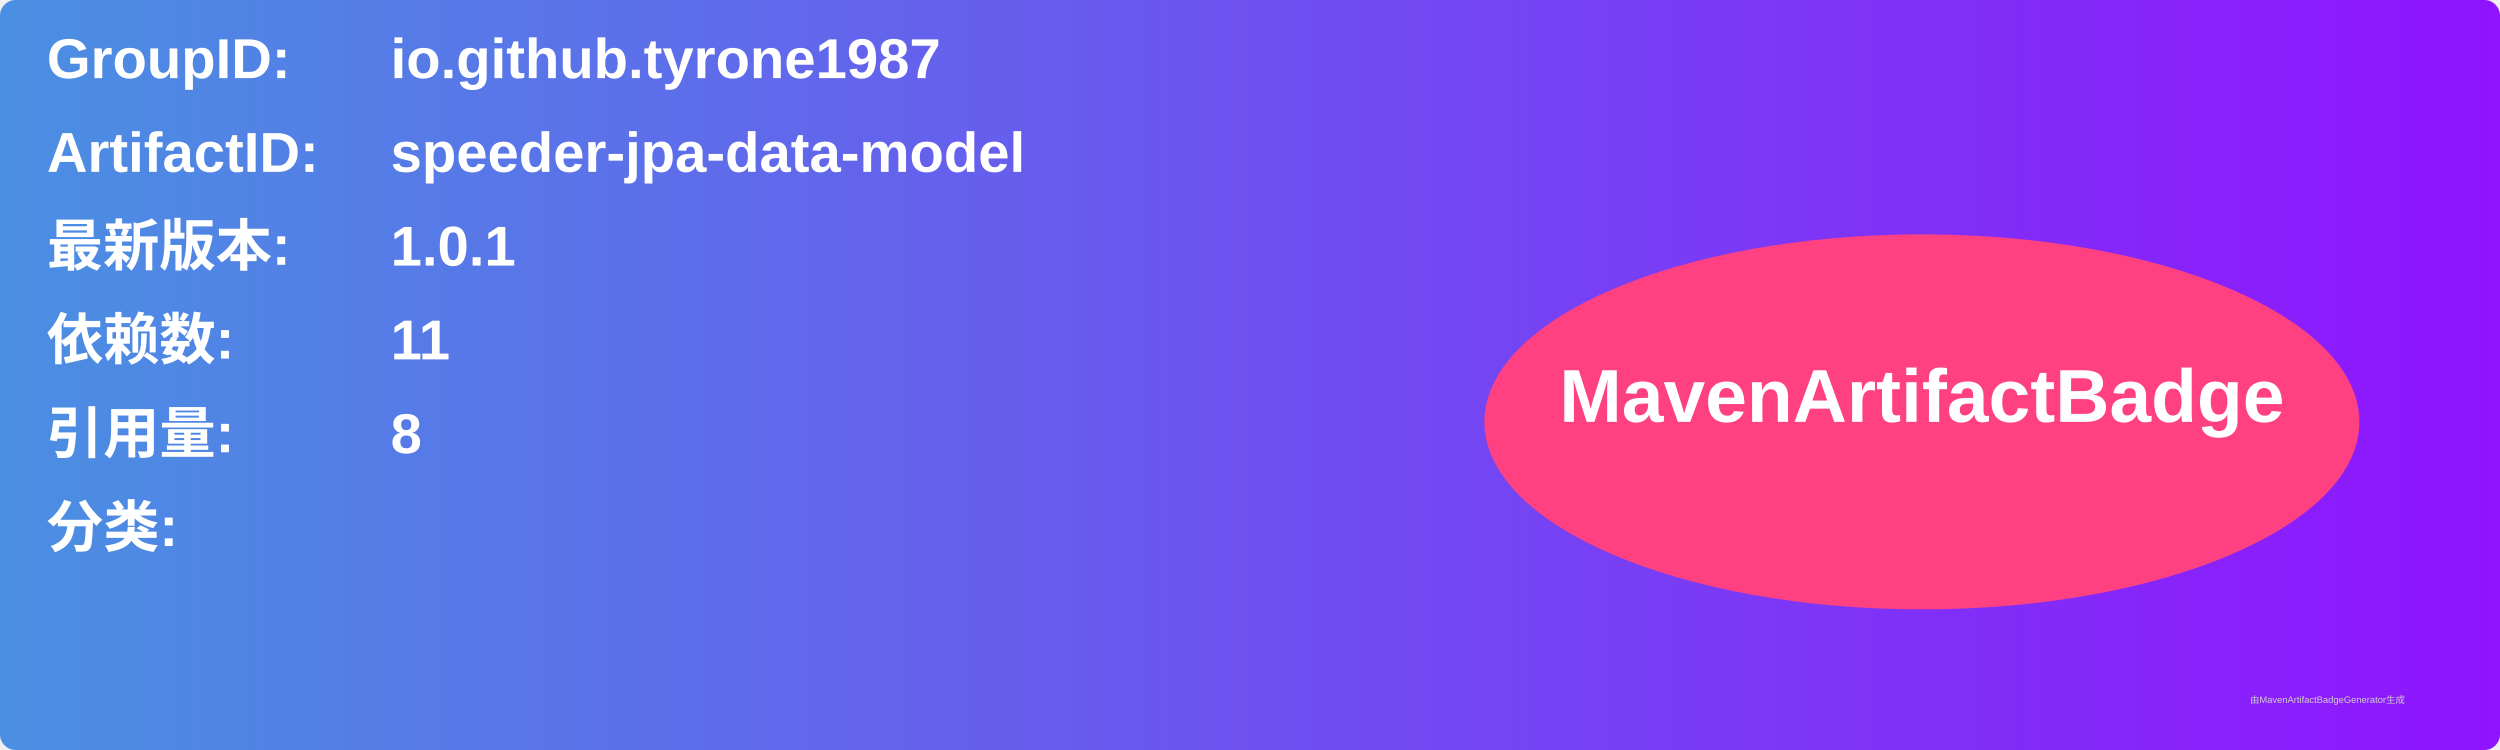
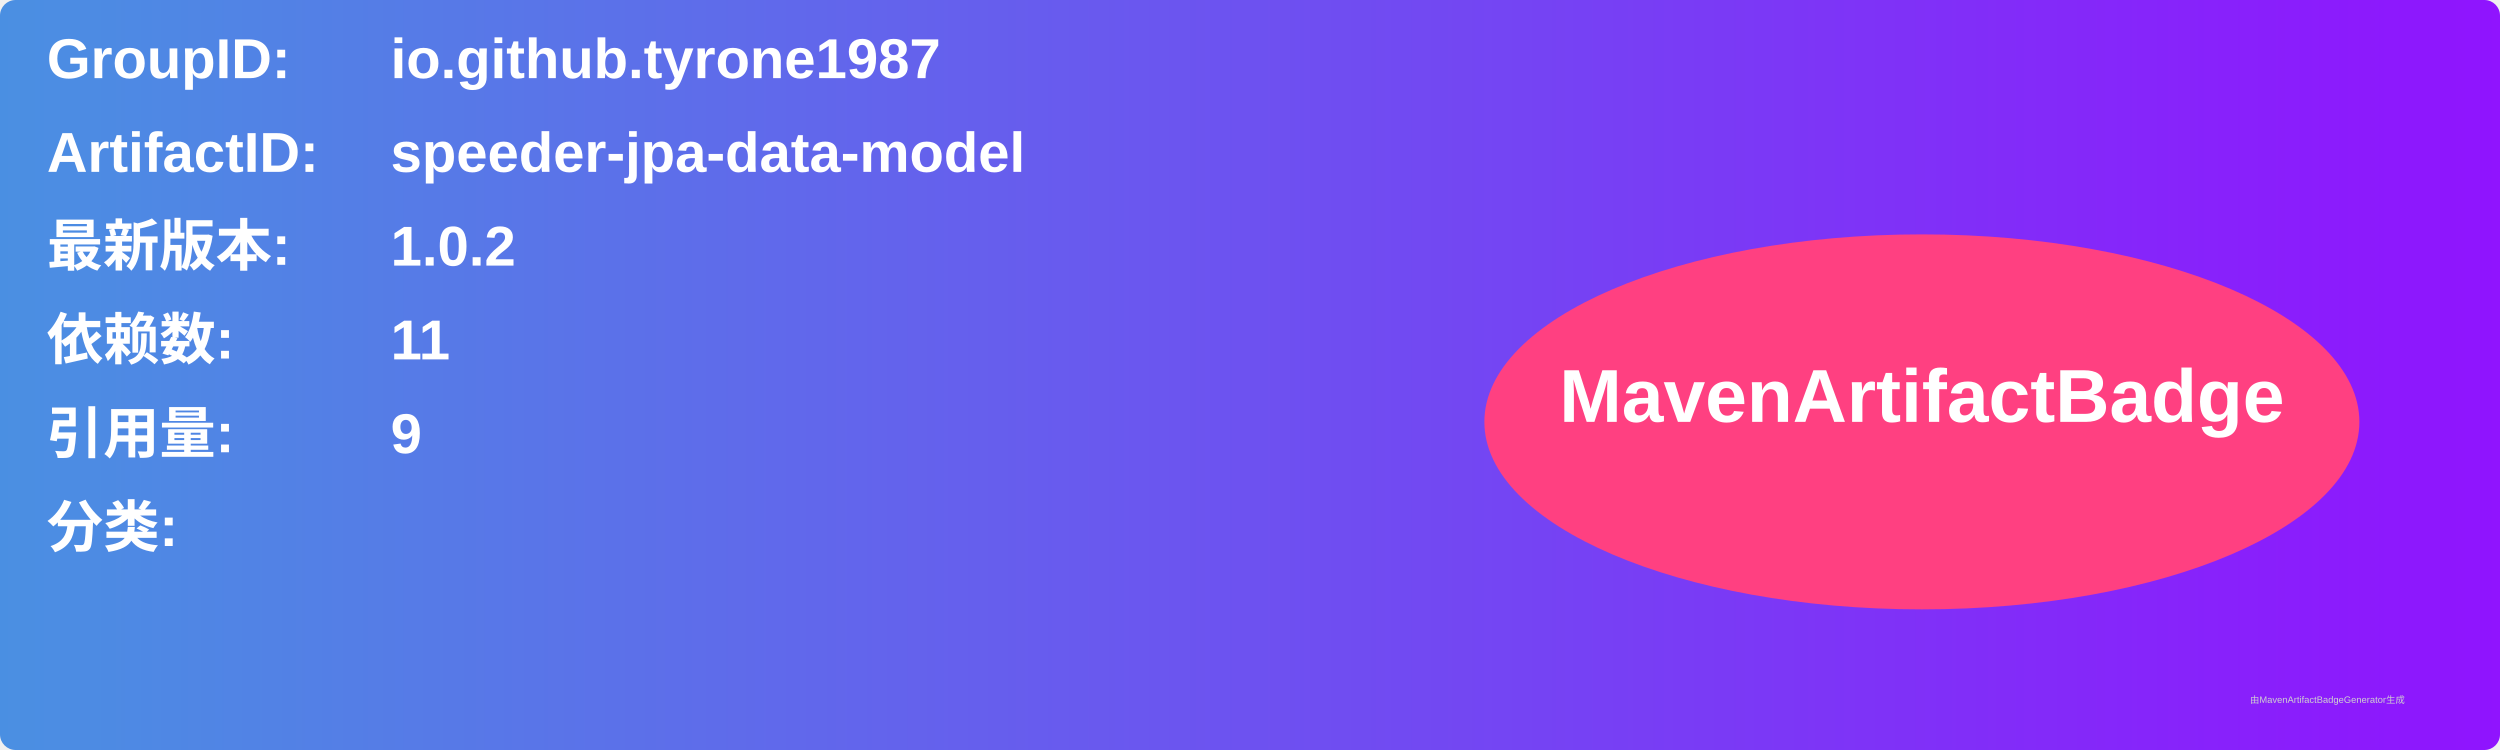
<svg xmlns="http://www.w3.org/2000/svg" width="800" height="240" viewBox="0 0 800 240">
  <linearGradient id="grad" x1="0%" y1="0%" x2="100%" y2="0%">
    <stop offset="0%" stop-color="#4a90e2" />
    <stop offset="100%" stop-color="#9013fe" />
  </linearGradient>
  <rect width="100%" height="100%" rx="5" ry="5" fill="url(#grad)" />
  <g transform="translate(15, 15)">
    <text x="0" y="10" font-family="Arial" font-size="18" fill="white" font-weight="bold" width="260">GroupID:</text>
    <text x="110" y="10" font-family="Arial" font-size="18" fill="white" font-weight="bold" width="460">io.github.tyrone1987</text>
    <text x="0" y="40" font-family="Arial" font-size="18" fill="white" font-weight="bold" width="260">ArtifactID:</text>
    <text x="110" y="40" font-family="Arial" font-size="18" fill="white" font-weight="bold" width="460">speeder-jpa-data-model</text>
    <text x="0" y="70" font-family="Arial" font-size="18" fill="white" font-weight="bold">最新版本:</text>
    <text x="110" y="70" font-family="Arial" font-size="18" fill="white" font-weight="bold">
-       <tspan font-weight="bold">1.0.1</tspan>
+       <tspan font-weight="bold">1.0.2</tspan>
    </text>
    <text x="0" y="100" font-family="Arial" font-size="18" fill="white" font-weight="bold">依赖数: </text>
    <text x="110" y="100" font-family="Arial" font-size="18" fill="white">
      <tspan font-weight="bold">11</tspan>
    </text>
    <text x="0" y="130" font-family="Arial" font-size="18" fill="white" font-weight="bold">引用量: </text>
    <text x="110" y="130" font-family="Arial" font-size="18" fill="white">
-       <tspan font-weight="bold">8</tspan>
+       <tspan font-weight="bold">9</tspan>
    </text>
    <text x="0" y="160" font-family="Arial" font-size="18" fill="white" font-weight="bold">分类:</text>
    <text x="10" y="190" font-family="Arial" font-size="10" fill="white">
      <tspan font-weight="bold" />
    </text>
    <ellipse cx="600" cy="120" rx="140" ry="60" fill="#ff4081" />
    <text x="600" y="120" text-anchor="middle" font-family="Arial" font-size="24" fill="white" font-weight="bold">MavenArtifactBadge</text>
  </g>
  <text x="720" y="225" font-family="Arial" font-size="3" fill="#d0d0d0">由MavenArtifactBadgeGenerator生成</text>
</svg>
